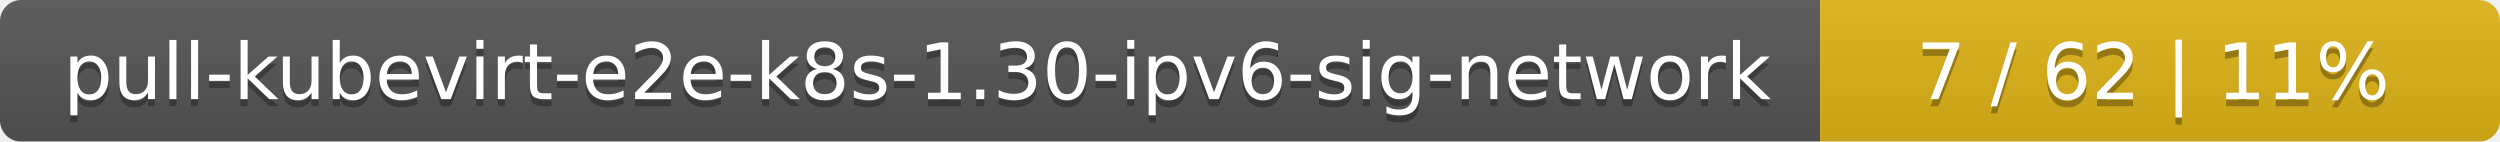
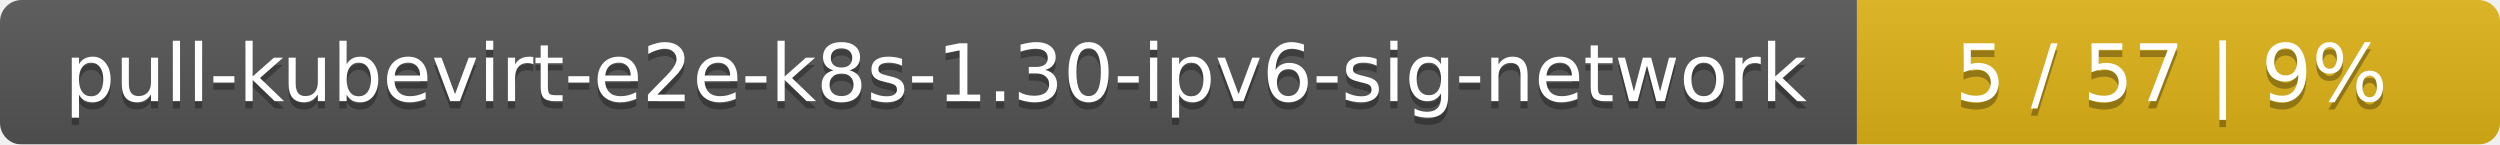
- <svg xmlns="http://www.w3.org/2000/svg" width="353" height="20">
+ <svg xmlns="http://www.w3.org/2000/svg" width="346" height="20">
  <linearGradient id="smooth" x2="0" y2="100%">
    <stop offset="0" stop-color="#bbb" stop-opacity=".1" />
    <stop offset="1" stop-opacity=".1" />
  </linearGradient>
  <mask id="round">
-     <rect width="353" height="20" rx="3" fill="#fff" />
+     <rect width="346" height="20" rx="3" fill="#fff" />
  </mask>
  <g mask="url(#round)">
    <rect width="257" height="20" fill="#555" />
-     <rect x="257" width="96" height="20" fill="#dfb317" />
-     <rect width="353" height="20" fill="url(#smooth)" />
+     <rect x="257" width="89" height="20" fill="#dfb317" />
+     <rect width="346" height="20" fill="url(#smooth)" />
  </g>
  <g fill="#fff" text-anchor="middle" font-family="DejaVu Sans,Verdana,Geneva,sans-serif" font-size="11">
    <text x="129.5" y="15" fill="#010101" fill-opacity=".3">pull-kubevirt-e2e-k8s-1.30-ipv6-sig-network</text>
    <text x="129.5" y="14">pull-kubevirt-e2e-k8s-1.30-ipv6-sig-network</text>
-     <text x="304" y="15" fill="#010101" fill-opacity=".3">7 / 62    |    11%</text>
-     <text x="304" y="14">7 / 62    |    11%</text>
+     <text x="300.5" y="15" fill="#010101" fill-opacity=".3">5 / 57    |    9%</text>
+     <text x="300.5" y="14">5 / 57    |    9%</text>
  </g>
</svg>
